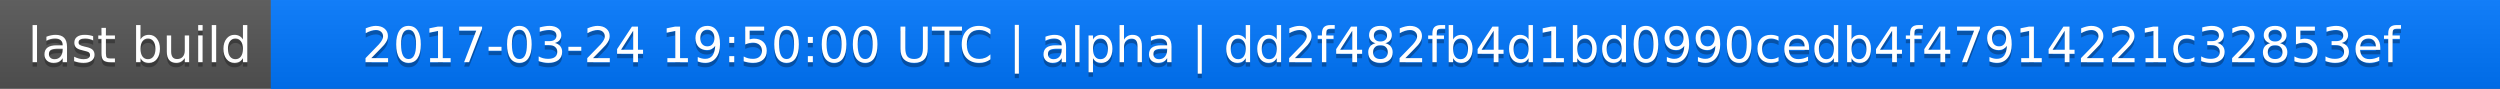
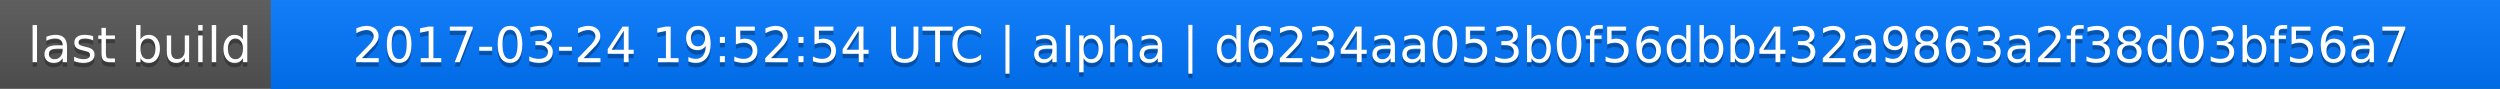
<svg xmlns="http://www.w3.org/2000/svg" width="563" height="20">
  <linearGradient id="a" x2="0" y2="100%">
    <stop offset="0" stop-color="#bbb" stop-opacity=".1" />
    <stop offset="1" stop-opacity=".1" />
  </linearGradient>
  <rect rx="0" width="563" height="20" fill="#555" />
  <rect rx="0" x="61" width="502" height="20" fill="#07f" />
  <path fill="#07f" d="M61 0h4v20h-4z" />
  <rect rx="0" width="563" height="20" fill="url(#a)" />
  <g fill="#fff" text-anchor="middle" font-family="DejaVu Sans,Verdana,Geneva,sans-serif" font-size="11">
    <text x="31.5" y="15" fill="#010101" fill-opacity=".3">last build</text>
    <text x="31.5" y="14">last build</text>
-     <text x="311" y="15" fill="#010101" fill-opacity=".3">2017-03-24 19:50:00 UTC | alpha | dd2f482fb4d1bd0990cedb4f47914221c32853ef</text>
-     <text x="311" y="14">2017-03-24 19:50:00 UTC | alpha | dd2f482fb4d1bd0990cedb4f47914221c32853ef</text>
+     <text x="311" y="15" fill="#010101" fill-opacity=".3">2017-03-24 19:52:54 UTC | alpha | d6234aa053b0f56dbb432a9863a2f38d03bf56a7</text>
+     <text x="311" y="14">2017-03-24 19:52:54 UTC | alpha | d6234aa053b0f56dbb432a9863a2f38d03bf56a7</text>
  </g>
</svg>
